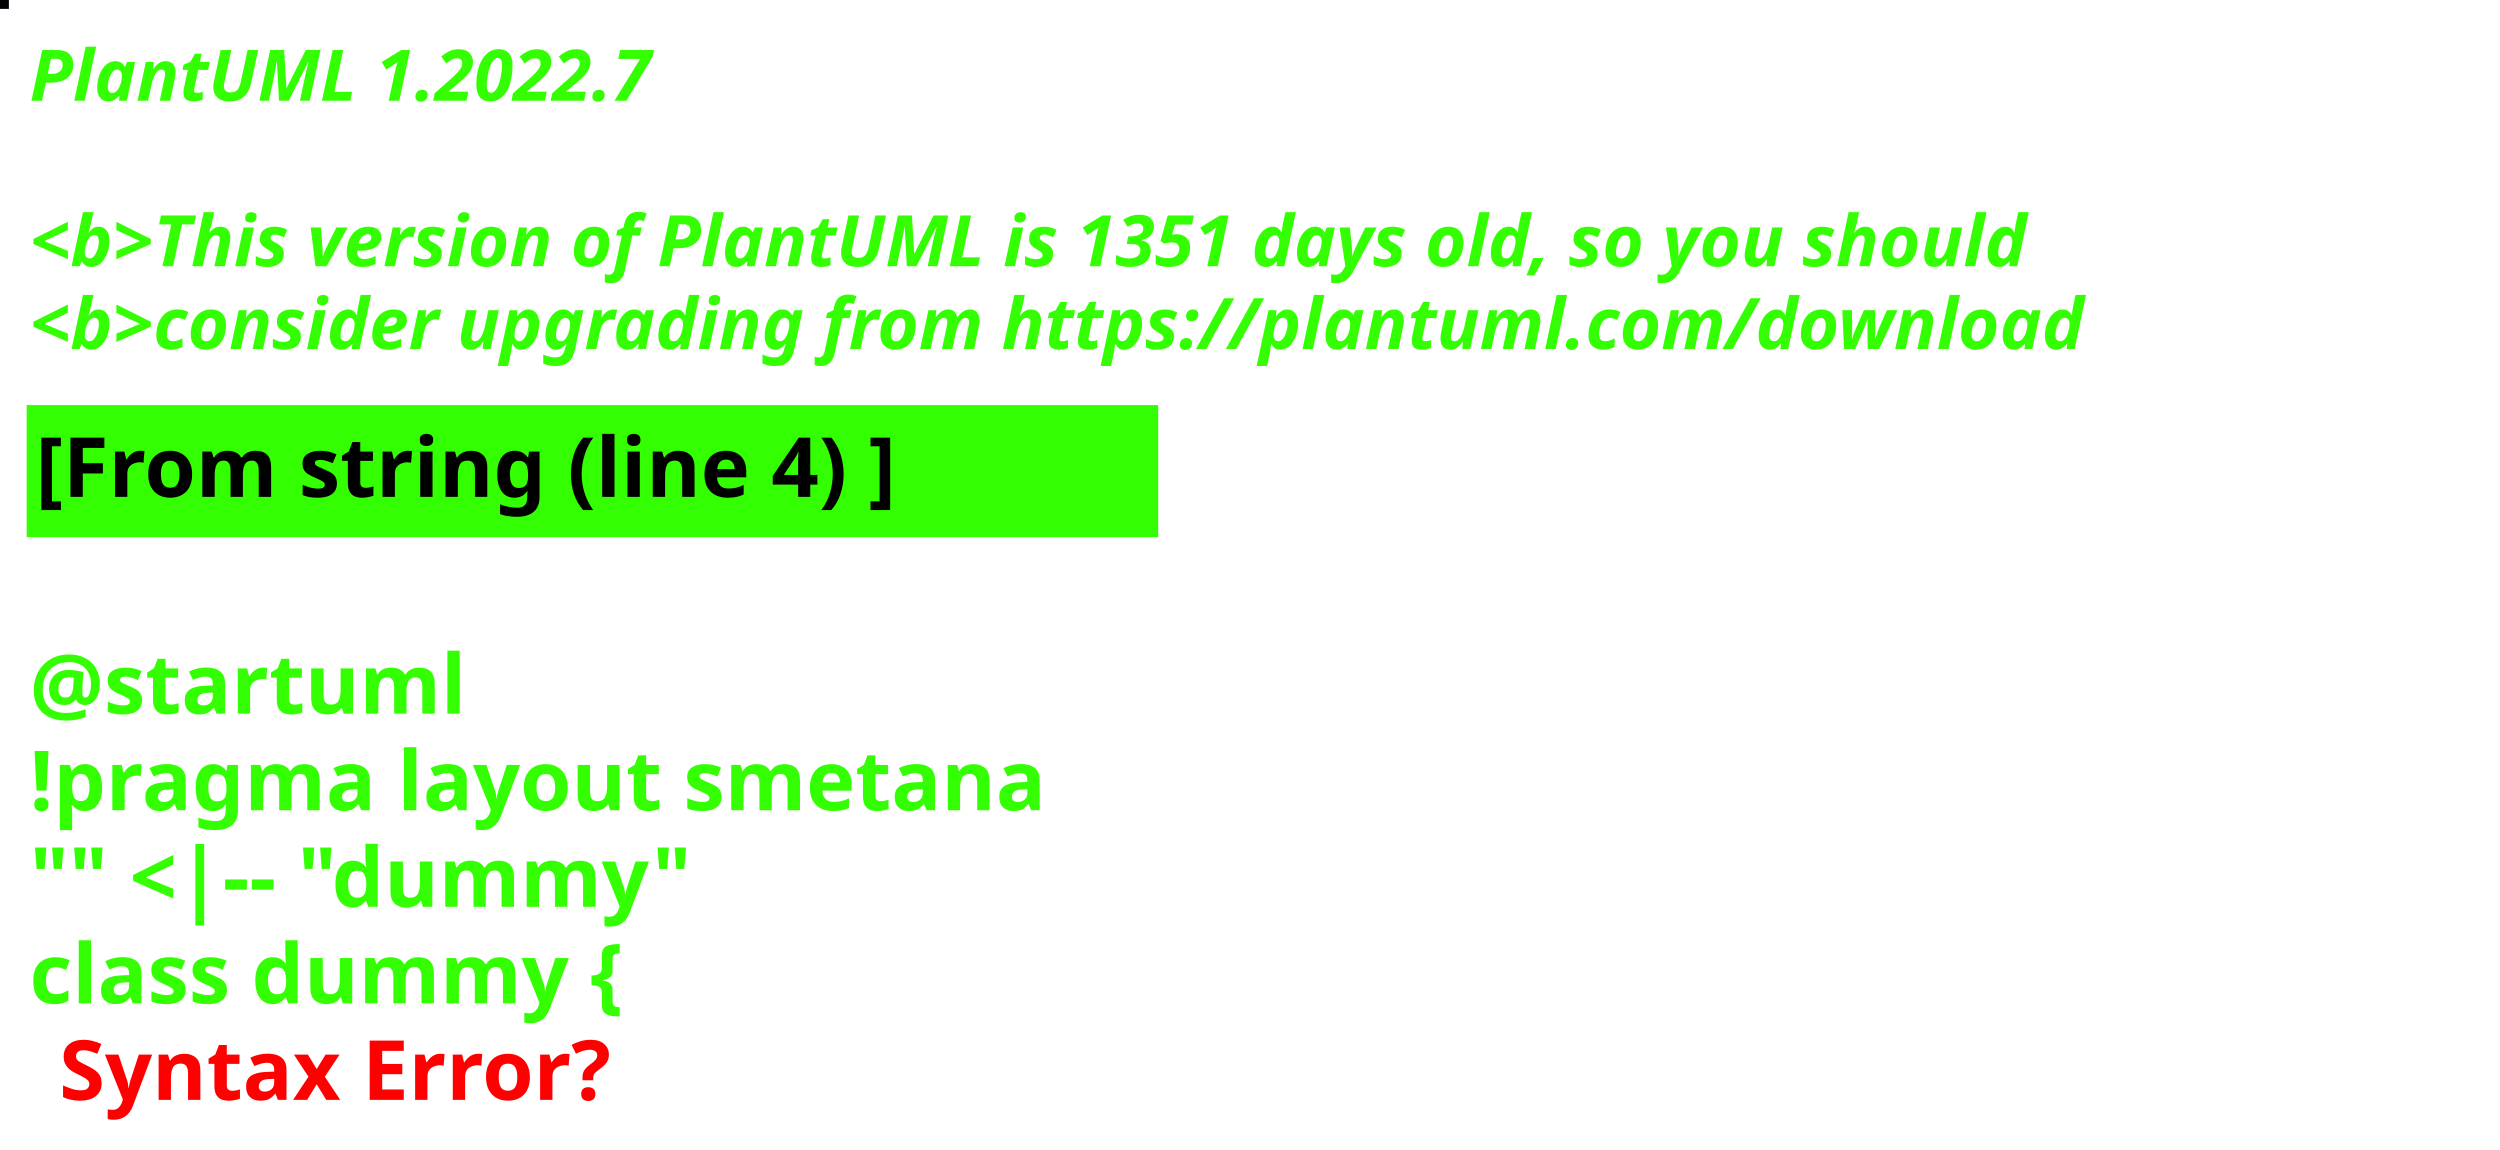
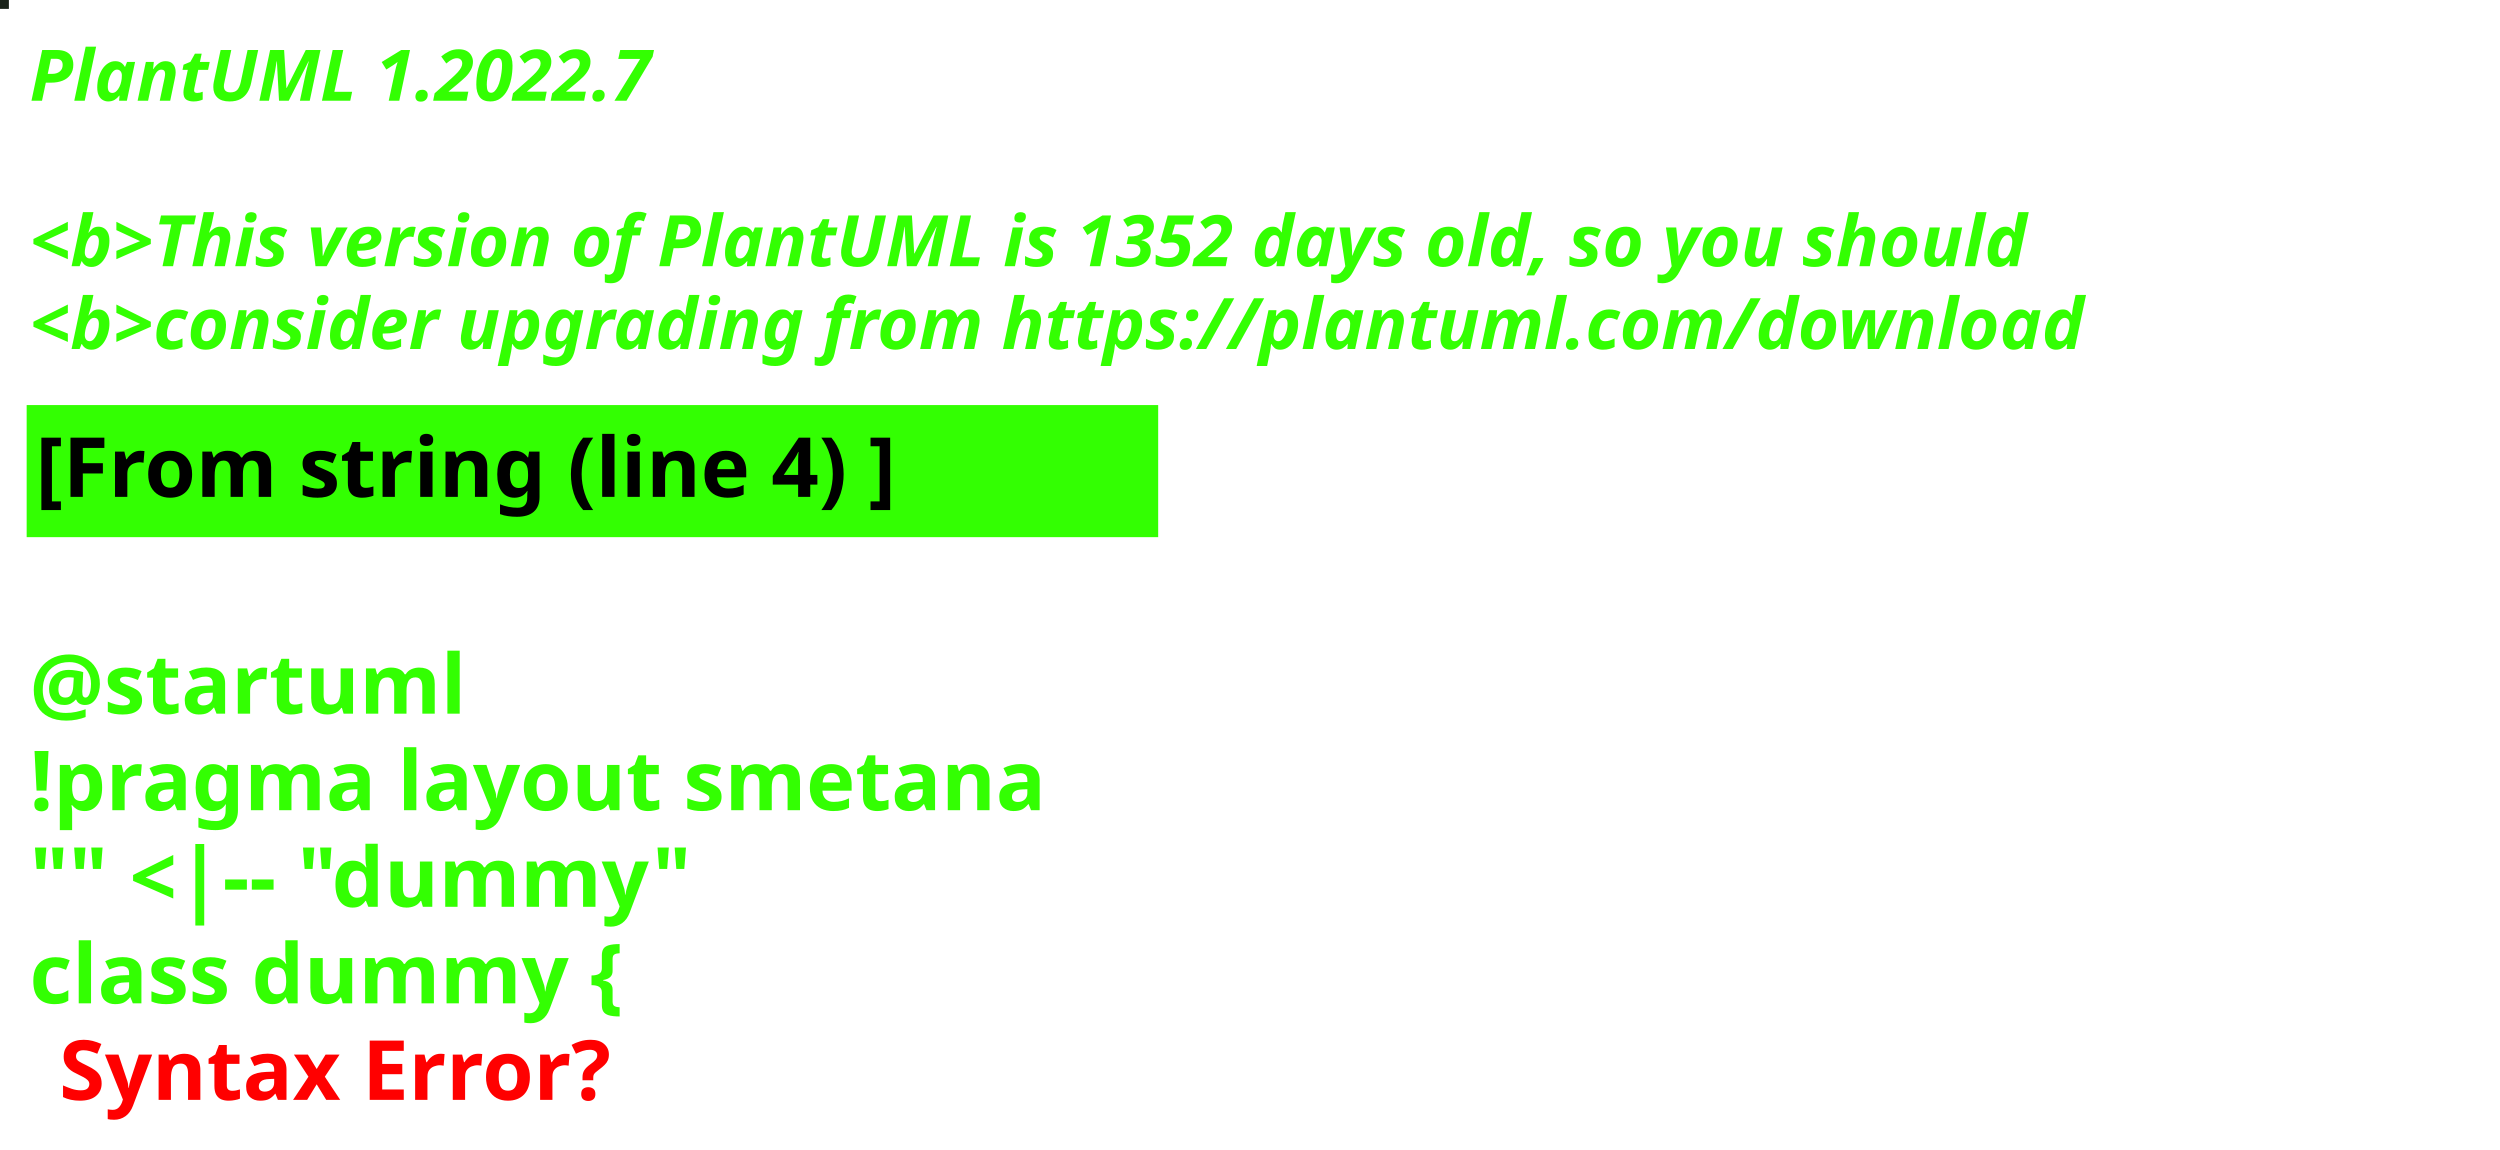
<svg xmlns="http://www.w3.org/2000/svg" contentStyleType="text/css" height="194px" preserveAspectRatio="none" style="width:422px;height:194px;background:#000000;" version="1.1" viewBox="0 0 422 194" width="422px" zoomAndPan="magnify">
  <defs />
  <g>
-     <rect fill="#030307" height="1" style="stroke:#030307;stroke-width:1.0;" width="1" x="0" y="0" />
+     <rect fill="#192219" height="1" style="stroke:#192219;stroke-width:1.0;" width="1" x="0" y="0" />
    <text fill="#33FF02" font-family="sans-serif" font-size="12" font-style="italic" font-weight="bold" lengthAdjust="spacing" textLength="127" x="5" y="17">PlantUML 1.2022.7</text>
    <text fill="#33FF02" font-family="sans-serif" font-size="12" font-style="italic" font-weight="bold" lengthAdjust="spacing" textLength="4" x="5" y="30.969"> </text>
-     <text fill="#33FF02" font-family="sans-serif" font-size="12" font-style="italic" font-weight="bold" lengthAdjust="spacing" textLength="407" x="5" y="44.938">&lt;b&gt;This version of PlantUML is 1351 days old, so you should</text>
+     <text fill="#33FF02" font-family="sans-serif" font-size="12" font-style="italic" font-weight="bold" lengthAdjust="spacing" textLength="407" x="5" y="44.938">&lt;b&gt;This version of PlantUML is 1352 days old, so you should</text>
    <text fill="#33FF02" font-family="sans-serif" font-size="12" font-style="italic" font-weight="bold" lengthAdjust="spacing" textLength="408" x="5" y="58.906">&lt;b&gt;consider upgrading from https://plantuml.com/download</text>
    <rect fill="#33FF02" height="21.297" style="stroke:#33FF02;stroke-width:1.0;" width="190" x="5" y="68.875" />
    <text fill="#000000" font-family="sans-serif" font-size="14" font-weight="bold" lengthAdjust="spacing" textLength="168" x="6" y="83.875">[From string (line 4) ]</text>
    <text fill="#33FF02" font-family="sans-serif" font-size="14" font-weight="bold" lengthAdjust="spacing" textLength="5" x="5" y="104.172"> </text>
    <text fill="#33FF02" font-family="sans-serif" font-size="14" font-weight="bold" lengthAdjust="spacing" textLength="79" x="5" y="120.469">@startuml</text>
    <text fill="#33FF02" font-family="sans-serif" font-size="14" font-weight="bold" lengthAdjust="spacing" textLength="190" x="5" y="136.766">!pragma layout smetana</text>
    <text fill="#33FF02" font-family="sans-serif" font-size="14" font-weight="bold" lengthAdjust="spacing" textLength="124" x="5" y="153.062">"" &lt;|-- "dummy"</text>
    <text fill="#33FF02" font-family="sans-serif" font-size="14" font-weight="bold" lengthAdjust="spacing" text-decoration="wavy underline" textLength="117" x="5" y="169.359">class dummy {</text>
    <text fill="#FF0000" font-family="sans-serif" font-size="14" font-weight="bold" lengthAdjust="spacing" textLength="106" x="10" y="185.656">Syntax Error?</text>
  </g>
</svg>
